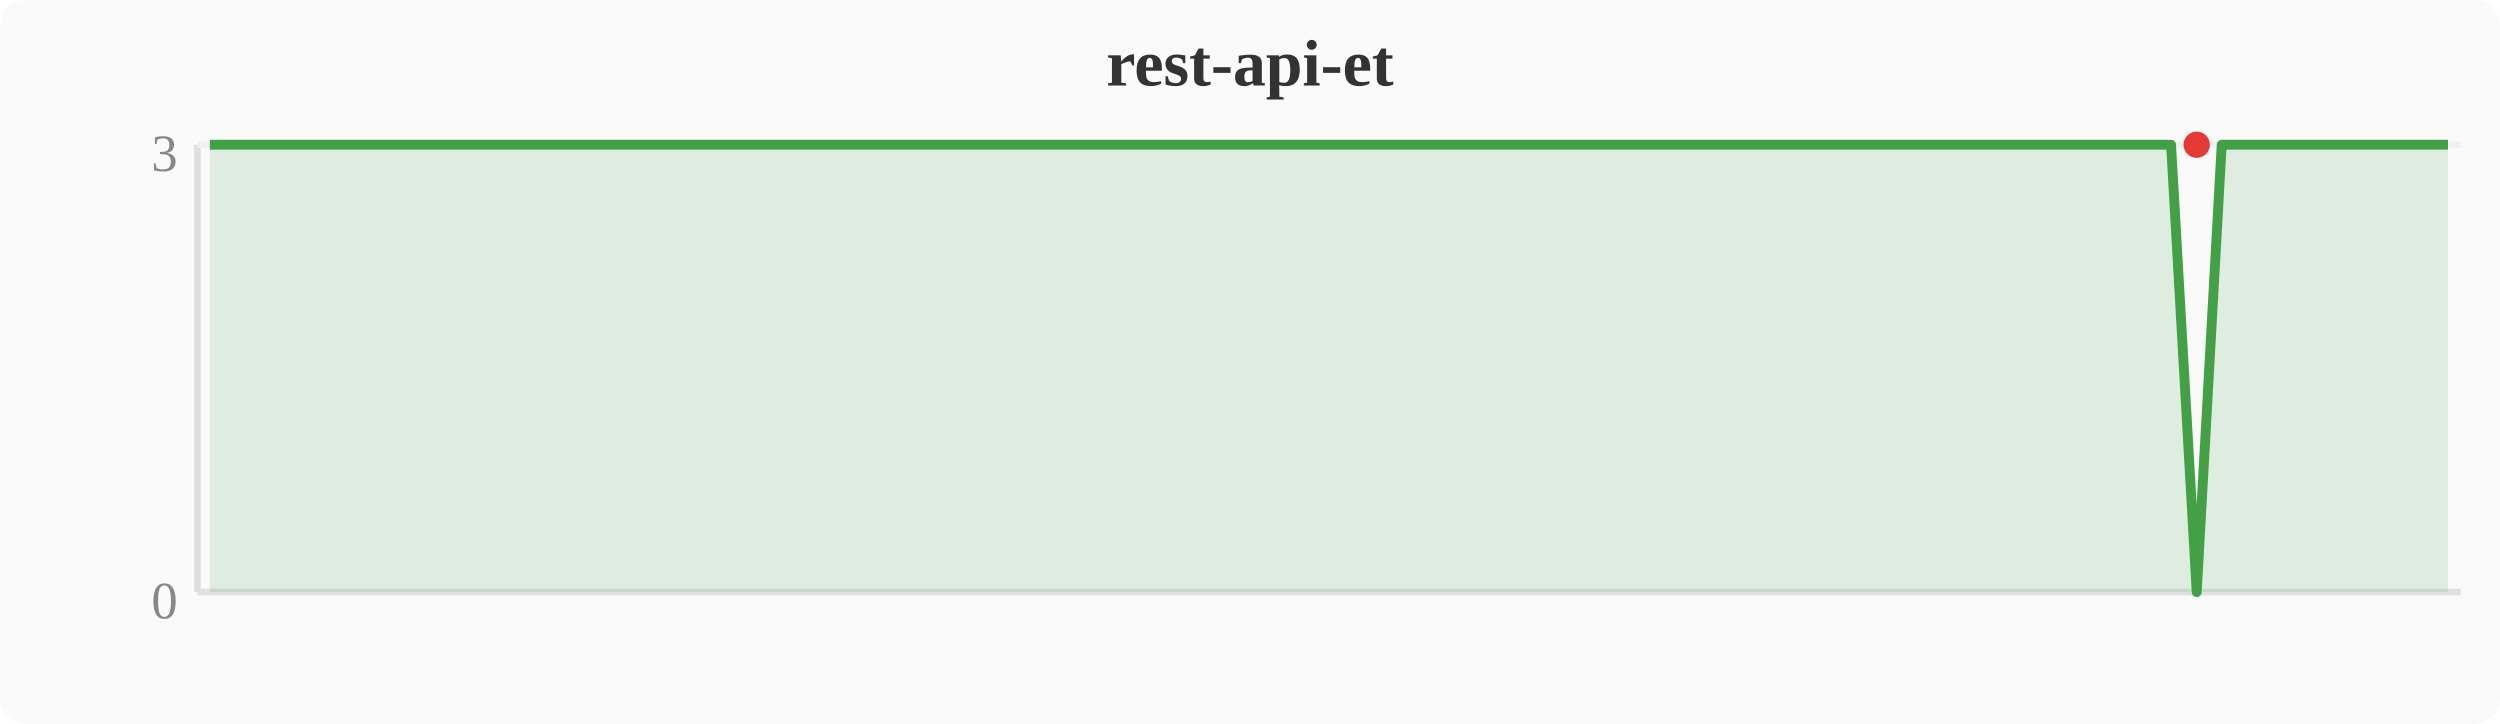
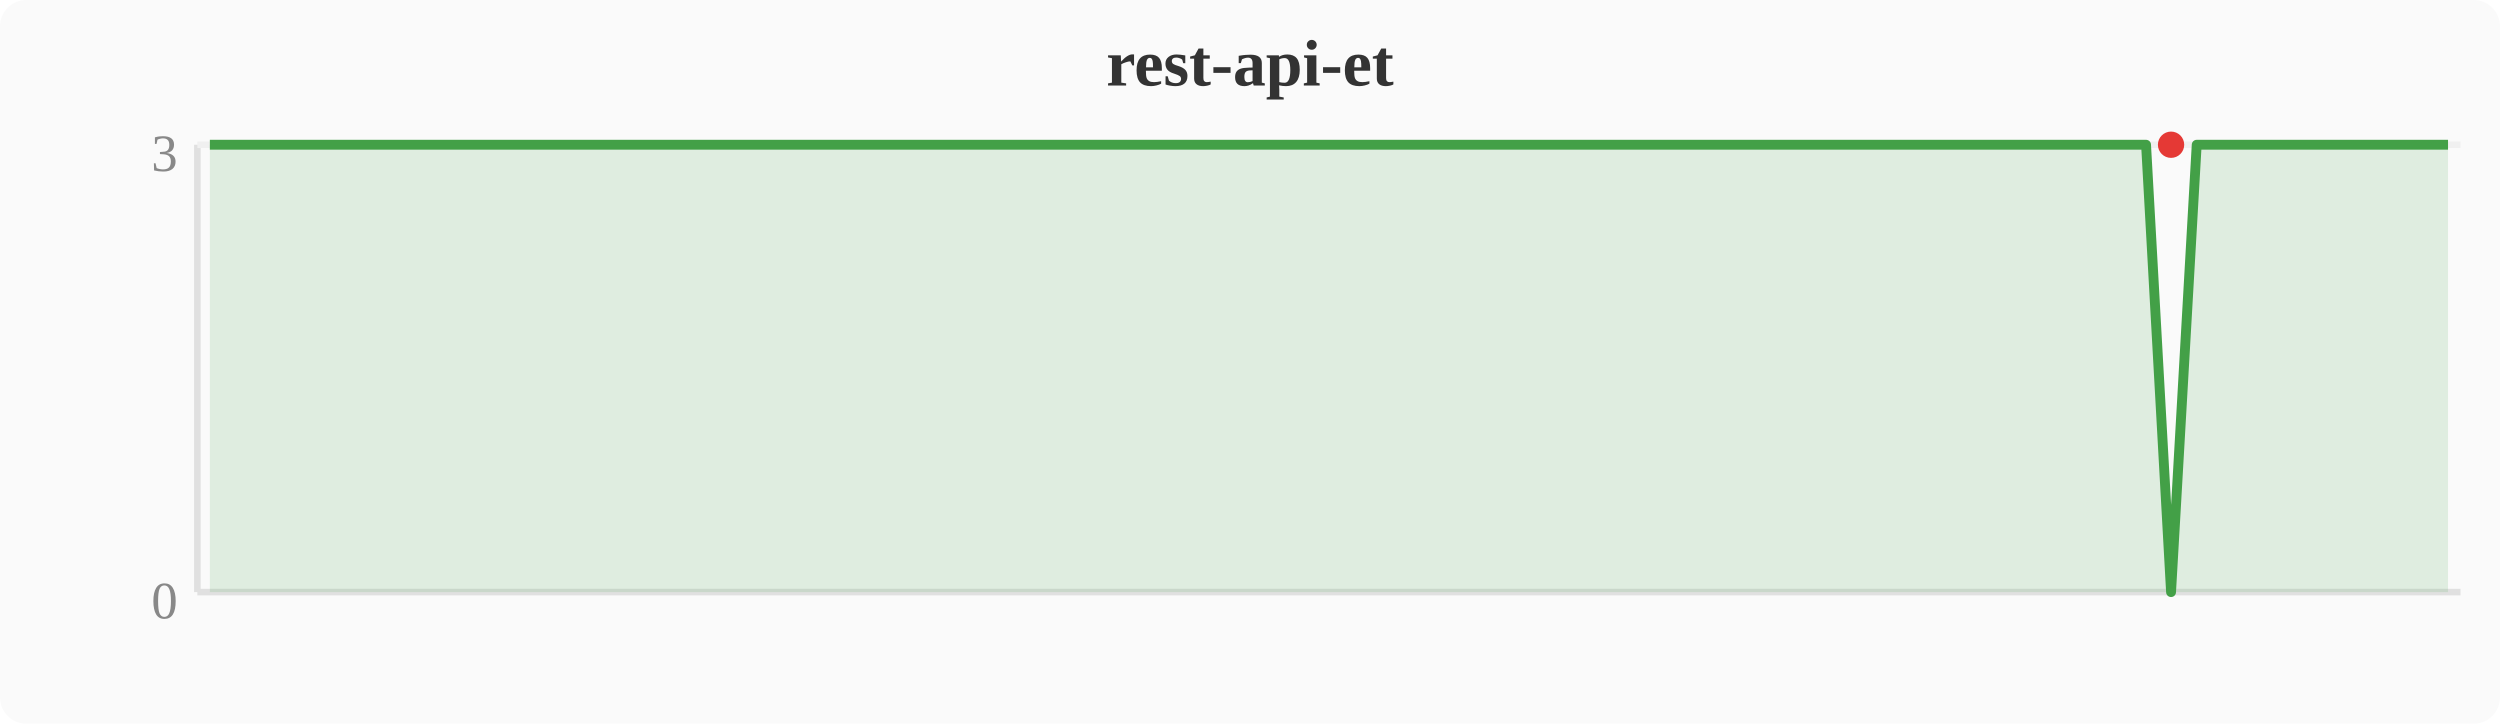
<svg xmlns="http://www.w3.org/2000/svg" width="380" height="110" viewBox="0 0 380 110">
  <rect width="380" height="110" fill="#fafafa" rx="4" />
  <text x="190" y="13" text-anchor="middle" font-size="10" font-weight="bold" fill="#333">rest-api-et</text>
  <line x1="30" y1="22" x2="30" y2="90" stroke="#e0e0e0" stroke-width="1" />
  <line x1="30" y1="90" x2="374" y2="90" stroke="#e0e0e0" stroke-width="1" />
  <line x1="30" y1="22" x2="374" y2="22" stroke="#f0f0f0" stroke-width="1" />
  <text x="27" y="94" text-anchor="end" font-size="8" fill="#888">0</text>
  <text x="27" y="26" text-anchor="end" font-size="8" fill="#888">3</text>
-   <polygon points="31.9,22.0 35.7,22.0 39.6,22.0 43.4,22.0 47.2,22.0 51.0,22.0 54.8,22.0 58.7,22.0 62.5,22.0 66.3,22.0 70.1,22.0 74.0,22.0 77.8,22.0 81.6,22.0 85.4,22.0 89.2,22.0 93.1,22.0 96.9,22.0 100.7,22.0 104.5,22.0 108.4,22.0 112.2,22.0 116.0,22.0 119.8,22.0 123.6,22.0 127.5,22.0 131.3,22.0 135.1,22.0 138.9,22.0 142.8,22.0 146.6,22.0 150.4,22.0 154.2,22.0 158.0,22.0 161.9,22.0 165.7,22.0 169.5,22.0 173.3,22.0 177.2,22.0 181.0,22.0 184.8,22.0 188.6,22.0 192.4,22.0 196.3,22.0 200.1,22.0 203.9,22.0 207.7,22.0 211.6,22.0 215.4,22.0 219.2,22.0 223.0,22.0 226.8,22.0 230.7,22.0 234.5,22.0 238.3,22.0 242.1,22.0 246.0,22.0 249.8,22.0 253.6,22.0 257.4,22.0 261.2,22.0 265.1,22.0 268.9,22.0 272.7,22.0 276.5,22.0 280.4,22.0 284.2,22.0 288.0,22.0 291.8,22.0 295.6,22.0 299.5,22.0 303.3,22.0 307.1,22.0 310.9,22.0 314.8,22.0 318.6,22.0 322.4,22.0 326.2,22.0 330.0,22.0 333.9,90.0 337.7,22.0 341.5,22.0 345.3,22.0 349.2,22.0 353.0,22.0 356.8,22.0 360.6,22.0 364.4,22.0 368.3,22.0 372.1,22.0 372.1,90 31.9,90" fill="#43a047" opacity="0.15" />
-   <polyline points="31.9,22.0 35.7,22.0 39.6,22.0 43.4,22.0 47.2,22.0 51.0,22.0 54.8,22.0 58.7,22.0 62.5,22.0 66.3,22.0 70.1,22.0 74.0,22.0 77.8,22.0 81.6,22.0 85.4,22.0 89.2,22.0 93.1,22.0 96.9,22.0 100.7,22.0 104.5,22.0 108.4,22.0 112.2,22.0 116.0,22.0 119.8,22.0 123.6,22.0 127.5,22.0 131.3,22.0 135.1,22.0 138.9,22.0 142.8,22.0 146.6,22.0 150.4,22.0 154.2,22.0 158.0,22.0 161.9,22.0 165.7,22.0 169.5,22.0 173.3,22.0 177.2,22.0 181.0,22.0 184.8,22.0 188.6,22.0 192.4,22.0 196.3,22.0 200.1,22.0 203.9,22.0 207.7,22.0 211.6,22.0 215.4,22.0 219.2,22.0 223.0,22.0 226.8,22.0 230.7,22.0 234.5,22.0 238.3,22.0 242.1,22.0 246.0,22.0 249.8,22.0 253.6,22.0 257.4,22.0 261.2,22.0 265.1,22.0 268.9,22.0 272.7,22.0 276.5,22.0 280.4,22.0 284.2,22.0 288.0,22.0 291.8,22.0 295.6,22.0 299.5,22.0 303.3,22.0 307.1,22.0 310.9,22.0 314.8,22.0 318.6,22.0 322.4,22.0 326.2,22.0 330.0,22.0 333.9,90.0 337.7,22.0 341.5,22.0 345.3,22.0 349.2,22.0 353.0,22.0 356.8,22.0 360.6,22.0 364.4,22.0 368.3,22.0 372.1,22.0" fill="none" stroke="#43a047" stroke-width="1.5" stroke-linejoin="round" />
-   <circle cx="333.9" cy="22.0" r="2" fill="#e53935" />
+   <polygon points="31.9,22.0 35.7,22.0 39.6,22.0 43.4,22.0 47.2,22.0 51.0,22.0 54.8,22.0 58.7,22.0 62.5,22.0 66.3,22.0 70.1,22.0 74.0,22.0 77.8,22.0 81.6,22.0 85.4,22.0 89.2,22.0 93.1,22.0 96.9,22.0 100.7,22.0 104.5,22.0 108.4,22.0 112.2,22.0 116.0,22.0 119.8,22.0 123.6,22.0 127.5,22.0 131.3,22.0 135.1,22.0 138.9,22.0 142.8,22.0 146.6,22.0 150.4,22.0 154.2,22.0 158.0,22.0 161.9,22.0 165.7,22.0 169.5,22.0 173.3,22.0 177.2,22.0 181.0,22.0 184.8,22.0 188.6,22.0 192.4,22.0 196.3,22.0 200.1,22.0 203.9,22.0 207.7,22.0 211.6,22.0 215.4,22.0 219.2,22.0 223.0,22.0 226.8,22.0 230.7,22.0 234.5,22.0 238.3,22.0 242.1,22.0 246.0,22.0 249.8,22.0 253.6,22.0 257.4,22.0 261.2,22.0 265.1,22.0 268.9,22.0 272.7,22.0 276.5,22.0 280.4,22.0 284.2,22.0 288.0,22.0 291.8,22.0 295.6,22.0 299.5,22.0 303.3,22.0 307.1,22.0 310.9,22.0 314.8,22.0 318.6,22.0 322.4,22.0 326.2,22.0 330.0,90.0 333.9,22.0 337.7,22.0 341.5,22.0 345.3,22.0 349.2,22.0 353.0,22.0 356.8,22.0 360.6,22.0 364.4,22.0 368.3,22.0 372.1,22.0 372.1,90 31.9,90" fill="#43a047" opacity="0.15" />
+   <polyline points="31.9,22.0 35.7,22.0 39.6,22.0 43.4,22.0 47.2,22.0 51.0,22.0 54.8,22.0 58.7,22.0 62.5,22.0 66.3,22.0 70.1,22.0 74.0,22.0 77.8,22.0 81.6,22.0 85.4,22.0 89.2,22.0 93.1,22.0 96.9,22.0 100.7,22.0 104.5,22.0 108.4,22.0 112.2,22.0 116.0,22.0 119.8,22.0 123.6,22.0 127.5,22.0 131.3,22.0 135.1,22.0 138.9,22.0 142.8,22.0 146.6,22.0 150.4,22.0 154.2,22.0 158.0,22.0 161.9,22.0 165.7,22.0 169.5,22.0 173.3,22.0 177.2,22.0 181.0,22.0 184.8,22.0 188.6,22.0 192.4,22.0 196.3,22.0 200.1,22.0 203.9,22.0 207.7,22.0 211.6,22.0 215.4,22.0 219.2,22.0 223.0,22.0 226.8,22.0 230.7,22.0 234.5,22.0 238.3,22.0 242.1,22.0 246.0,22.0 249.8,22.0 253.6,22.0 257.4,22.0 261.2,22.0 265.1,22.0 268.9,22.0 272.7,22.0 276.5,22.0 280.4,22.0 284.2,22.0 288.0,22.0 291.8,22.0 295.6,22.0 299.5,22.0 303.3,22.0 307.1,22.0 310.9,22.0 314.8,22.0 318.6,22.0 322.4,22.0 326.2,22.0 330.0,90.0 333.9,22.0 337.7,22.0 341.5,22.0 345.3,22.0 349.2,22.0 353.0,22.0 356.8,22.0 360.6,22.0 364.4,22.0 368.3,22.0 372.1,22.0" fill="none" stroke="#43a047" stroke-width="1.5" stroke-linejoin="round" />
+   <circle cx="330.0" cy="22.0" r="2" fill="#e53935" />
</svg>
